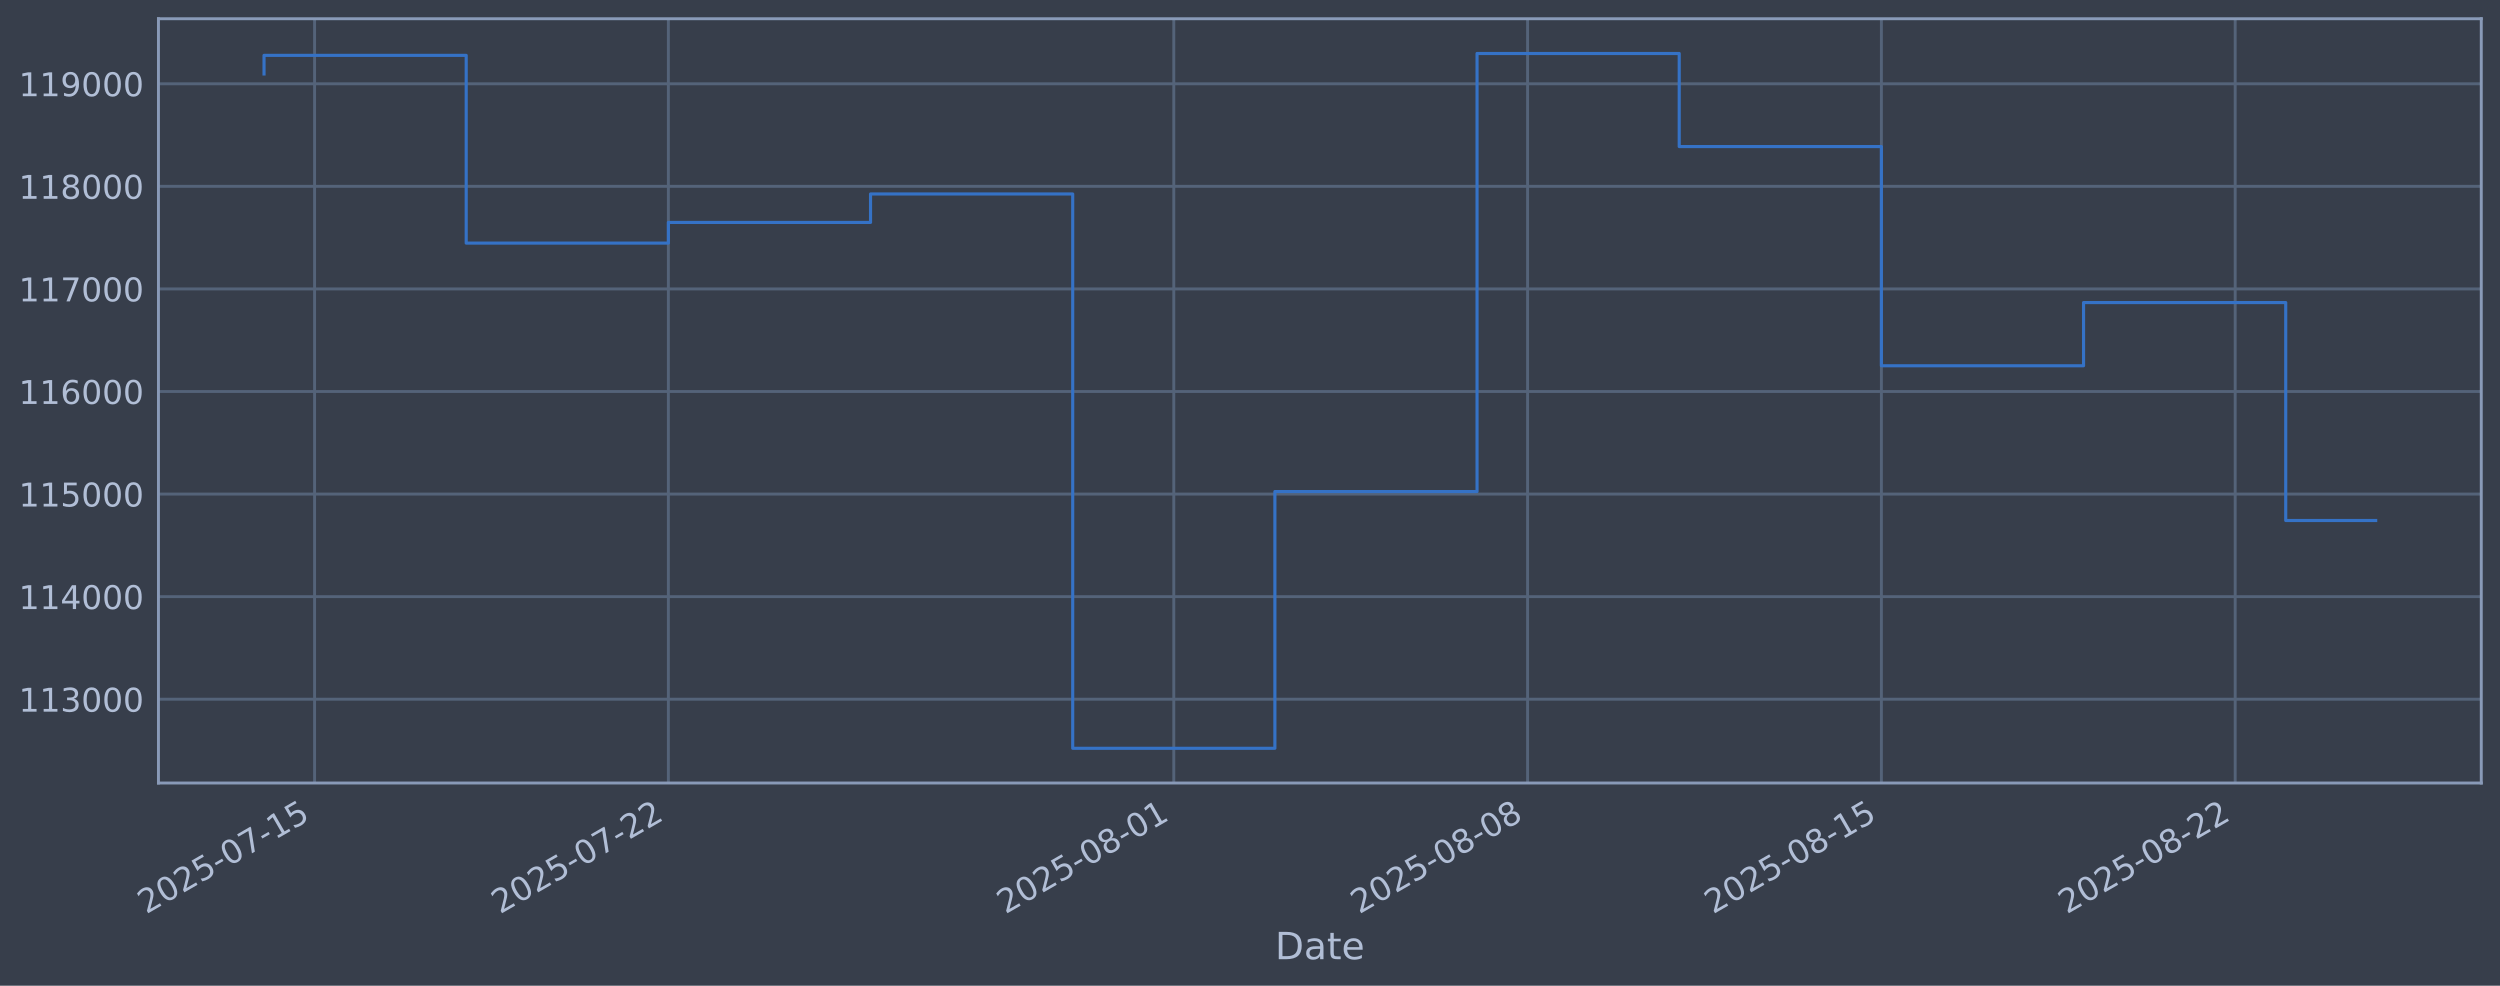
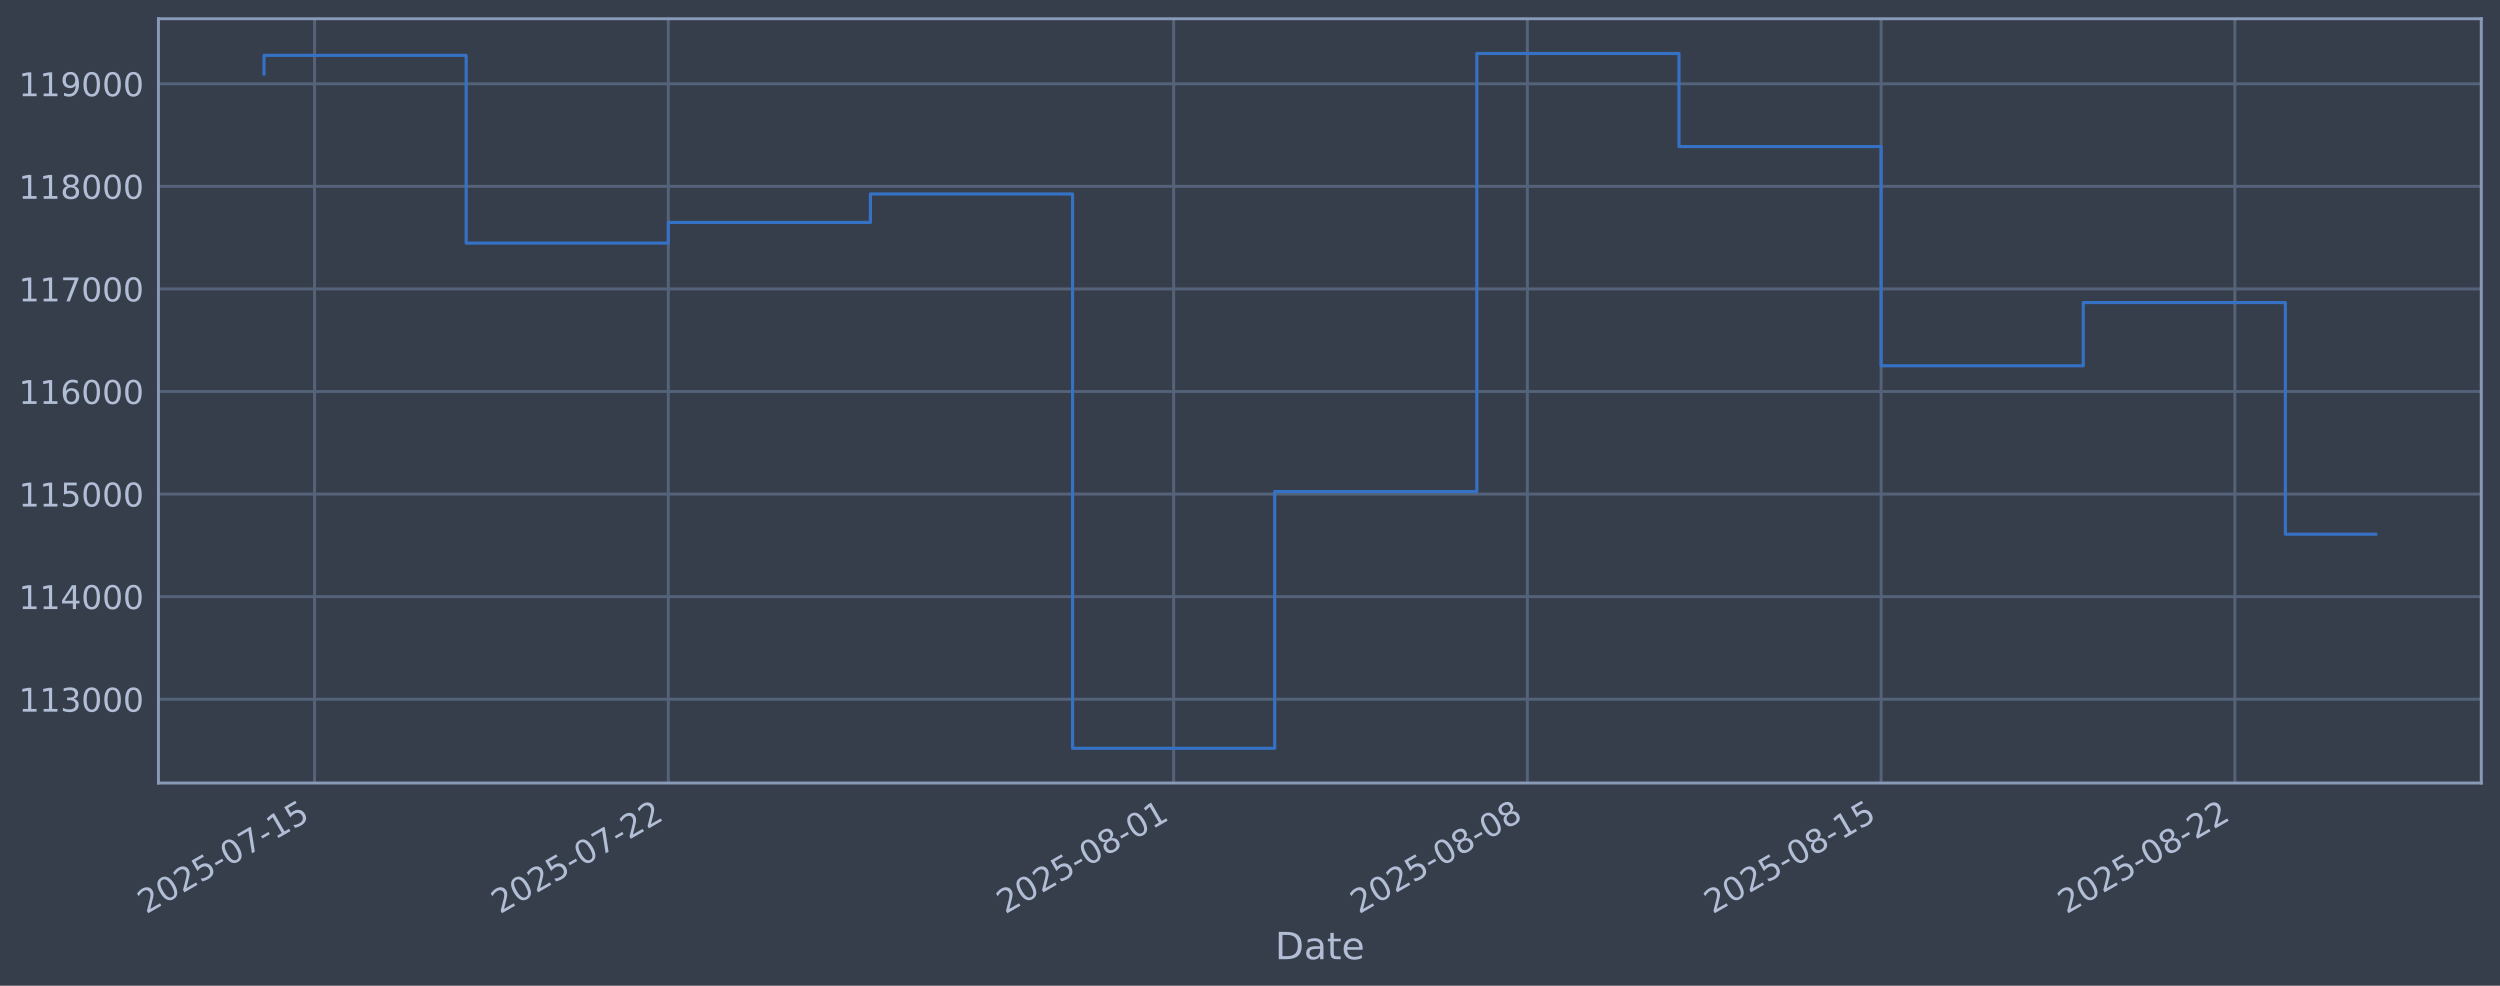
<svg xmlns="http://www.w3.org/2000/svg" xmlns:xlink="http://www.w3.org/1999/xlink" width="960.9pt" height="378.87pt" viewBox="0 0 960.9 378.87" version="1.1">
  <defs>
    <style type="text/css">*{stroke-linejoin: round; stroke-linecap: butt}</style>
  </defs>
  <g id="figure_1">
    <g id="patch_1">
      <path d="M 0 378.87  L 960.9 378.87  L 960.9 0  L 0 0  z " style="fill: #373e4b" />
    </g>
    <g id="axes_1">
      <g id="patch_2">
        <path d="M 60.901 300.96  L 953.701 300.96  L 953.701 7.2  L 60.901 7.2  z " style="fill: #373e4b" />
      </g>
      <g id="matplotlib.axis_1">
        <g id="xtick_1">
          <g id="line2d_1">
-             <path d="M 120.909 300.96  L 120.909 7.2  " clip-path="url(#pd47c70b5f9)" style="fill: none; stroke: #546379; stroke-width: 1.12; stroke-linecap: square" />
+             <path d="M 120.905 300.96  L 120.905 7.2  " clip-path="url(#p662ca6a694)" style="fill: none; stroke: #546379; stroke-width: 1.12; stroke-linecap: square" />
          </g>
          <g id="line2d_2" />
          <g id="text_1">
-             <g style="fill: #b1bed6" transform="translate(56.18328 351.4642) rotate(-30) scale(0.126 -0.126)">
+             <g style="fill: #b1bed6" transform="translate(56.17997 351.4642) rotate(-30) scale(0.126 -0.126)">
              <defs>
                <path id="DejaVuSans-32" d="M 1228 531  L 3431 531  L 3431 0  L 469 0  L 469 531  Q 828 903 1448 1529  Q 2069 2156 2228 2338  Q 2531 2678 2651 2914  Q 2772 3150 2772 3378  Q 2772 3750 2511 3984  Q 2250 4219 1831 4219  Q 1534 4219 1204 4116  Q 875 4013 500 3803  L 500 4441  Q 881 4594 1212 4672  Q 1544 4750 1819 4750  Q 2544 4750 2975 4387  Q 3406 4025 3406 3419  Q 3406 3131 3298 2873  Q 3191 2616 2906 2266  Q 2828 2175 2409 1742  Q 1991 1309 1228 531  z " transform="scale(0.015625)" />
                <path id="DejaVuSans-30" d="M 2034 4250  Q 1547 4250 1301 3770  Q 1056 3291 1056 2328  Q 1056 1369 1301 889  Q 1547 409 2034 409  Q 2525 409 2770 889  Q 3016 1369 3016 2328  Q 3016 3291 2770 3770  Q 2525 4250 2034 4250  z M 2034 4750  Q 2819 4750 3233 4129  Q 3647 3509 3647 2328  Q 3647 1150 3233 529  Q 2819 -91 2034 -91  Q 1250 -91 836 529  Q 422 1150 422 2328  Q 422 3509 836 4129  Q 1250 4750 2034 4750  z " transform="scale(0.015625)" />
                <path id="DejaVuSans-35" d="M 691 4666  L 3169 4666  L 3169 4134  L 1269 4134  L 1269 2991  Q 1406 3038 1543 3061  Q 1681 3084 1819 3084  Q 2600 3084 3056 2656  Q 3513 2228 3513 1497  Q 3513 744 3044 326  Q 2575 -91 1722 -91  Q 1428 -91 1123 -41  Q 819 9 494 109  L 494 744  Q 775 591 1075 516  Q 1375 441 1709 441  Q 2250 441 2565 725  Q 2881 1009 2881 1497  Q 2881 1984 2565 2268  Q 2250 2553 1709 2553  Q 1456 2553 1204 2497  Q 953 2441 691 2322  L 691 4666  z " transform="scale(0.015625)" />
                <path id="DejaVuSans-2d" d="M 313 2009  L 1997 2009  L 1997 1497  L 313 1497  L 313 2009  z " transform="scale(0.015625)" />
                <path id="DejaVuSans-37" d="M 525 4666  L 3525 4666  L 3525 4397  L 1831 0  L 1172 0  L 2766 4134  L 525 4134  L 525 4666  z " transform="scale(0.015625)" />
                <path id="DejaVuSans-31" d="M 794 531  L 1825 531  L 1825 4091  L 703 3866  L 703 4441  L 1819 4666  L 2450 4666  L 2450 531  L 3481 531  L 3481 0  L 794 0  L 794 531  z " transform="scale(0.015625)" />
              </defs>
              <use xlink:href="#DejaVuSans-32" />
              <use xlink:href="#DejaVuSans-30" transform="translate(63.62305 0)" />
              <use xlink:href="#DejaVuSans-32" transform="translate(127.2461 0)" />
              <use xlink:href="#DejaVuSans-35" transform="translate(190.8691 0)" />
              <use xlink:href="#DejaVuSans-2d" transform="translate(254.4922 0)" />
              <use xlink:href="#DejaVuSans-30" transform="translate(290.5762 0)" />
              <use xlink:href="#DejaVuSans-37" transform="translate(354.1992 0)" />
              <use xlink:href="#DejaVuSans-2d" transform="translate(417.8223 0)" />
              <use xlink:href="#DejaVuSans-31" transform="translate(453.9062 0)" />
              <use xlink:href="#DejaVuSans-35" transform="translate(517.5293 0)" />
            </g>
          </g>
        </g>
        <g id="xtick_2">
          <g id="line2d_3">
-             <path d="M 256.894 300.96  L 256.894 7.2  " clip-path="url(#pd47c70b5f9)" style="fill: none; stroke: #546379; stroke-width: 1.12; stroke-linecap: square" />
+             <path d="M 256.868 300.96  L 256.868 7.2  " clip-path="url(#p662ca6a694)" style="fill: none; stroke: #546379; stroke-width: 1.12; stroke-linecap: square" />
          </g>
          <g id="line2d_4" />
          <g id="text_2">
-             <g style="fill: #b1bed6" transform="translate(192.1686 351.4642) rotate(-30) scale(0.126 -0.126)">
+             <g style="fill: #b1bed6" transform="translate(192.1421 351.4642) rotate(-30) scale(0.126 -0.126)">
              <use xlink:href="#DejaVuSans-32" />
              <use xlink:href="#DejaVuSans-30" transform="translate(63.62305 0)" />
              <use xlink:href="#DejaVuSans-32" transform="translate(127.2461 0)" />
              <use xlink:href="#DejaVuSans-35" transform="translate(190.8691 0)" />
              <use xlink:href="#DejaVuSans-2d" transform="translate(254.4922 0)" />
              <use xlink:href="#DejaVuSans-30" transform="translate(290.5762 0)" />
              <use xlink:href="#DejaVuSans-37" transform="translate(354.1992 0)" />
              <use xlink:href="#DejaVuSans-2d" transform="translate(417.8223 0)" />
              <use xlink:href="#DejaVuSans-32" transform="translate(453.9062 0)" />
              <use xlink:href="#DejaVuSans-32" transform="translate(517.5293 0)" />
            </g>
          </g>
        </g>
        <g id="xtick_3">
          <g id="line2d_5">
-             <path d="M 451.159 300.96  L 451.159 7.2  " clip-path="url(#pd47c70b5f9)" style="fill: none; stroke: #546379; stroke-width: 1.12; stroke-linecap: square" />
+             <path d="M 451.099 300.96  L 451.099 7.2  " clip-path="url(#p662ca6a694)" style="fill: none; stroke: #546379; stroke-width: 1.12; stroke-linecap: square" />
          </g>
          <g id="line2d_6" />
          <g id="text_3">
-             <g style="fill: #b1bed6" transform="translate(386.4332 351.4642) rotate(-30) scale(0.126 -0.126)">
+             <g style="fill: #b1bed6" transform="translate(386.3737 351.4642) rotate(-30) scale(0.126 -0.126)">
              <defs>
                <path id="DejaVuSans-38" d="M 2034 2216  Q 1584 2216 1326 1975  Q 1069 1734 1069 1313  Q 1069 891 1326 650  Q 1584 409 2034 409  Q 2484 409 2743 651  Q 3003 894 3003 1313  Q 3003 1734 2745 1975  Q 2488 2216 2034 2216  z M 1403 2484  Q 997 2584 770 2862  Q 544 3141 544 3541  Q 544 4100 942 4425  Q 1341 4750 2034 4750  Q 2731 4750 3128 4425  Q 3525 4100 3525 3541  Q 3525 3141 3298 2862  Q 3072 2584 2669 2484  Q 3125 2378 3379 2068  Q 3634 1759 3634 1313  Q 3634 634 3220 271  Q 2806 -91 2034 -91  Q 1263 -91 848 271  Q 434 634 434 1313  Q 434 1759 690 2068  Q 947 2378 1403 2484  z M 1172 3481  Q 1172 3119 1398 2916  Q 1625 2713 2034 2713  Q 2441 2713 2670 2916  Q 2900 3119 2900 3481  Q 2900 3844 2670 4047  Q 2441 4250 2034 4250  Q 1625 4250 1398 4047  Q 1172 3844 1172 3481  z " transform="scale(0.015625)" />
              </defs>
              <use xlink:href="#DejaVuSans-32" />
              <use xlink:href="#DejaVuSans-30" transform="translate(63.62305 0)" />
              <use xlink:href="#DejaVuSans-32" transform="translate(127.2461 0)" />
              <use xlink:href="#DejaVuSans-35" transform="translate(190.8691 0)" />
              <use xlink:href="#DejaVuSans-2d" transform="translate(254.4922 0)" />
              <use xlink:href="#DejaVuSans-30" transform="translate(290.5762 0)" />
              <use xlink:href="#DejaVuSans-38" transform="translate(354.1992 0)" />
              <use xlink:href="#DejaVuSans-2d" transform="translate(417.8223 0)" />
              <use xlink:href="#DejaVuSans-30" transform="translate(453.9062 0)" />
              <use xlink:href="#DejaVuSans-31" transform="translate(517.5293 0)" />
            </g>
          </g>
        </g>
        <g id="xtick_4">
          <g id="line2d_7">
-             <path d="M 587.144 300.96  L 587.144 7.2  " clip-path="url(#pd47c70b5f9)" style="fill: none; stroke: #546379; stroke-width: 1.12; stroke-linecap: square" />
+             <path d="M 587.061 300.96  L 587.061 7.2  " clip-path="url(#p662ca6a694)" style="fill: none; stroke: #546379; stroke-width: 1.12; stroke-linecap: square" />
          </g>
          <g id="line2d_8" />
          <g id="text_4">
-             <g style="fill: #b1bed6" transform="translate(522.4185 351.4642) rotate(-30) scale(0.126 -0.126)">
+             <g style="fill: #b1bed6" transform="translate(522.3358 351.4642) rotate(-30) scale(0.126 -0.126)">
              <use xlink:href="#DejaVuSans-32" />
              <use xlink:href="#DejaVuSans-30" transform="translate(63.62305 0)" />
              <use xlink:href="#DejaVuSans-32" transform="translate(127.2461 0)" />
              <use xlink:href="#DejaVuSans-35" transform="translate(190.8691 0)" />
              <use xlink:href="#DejaVuSans-2d" transform="translate(254.4922 0)" />
              <use xlink:href="#DejaVuSans-30" transform="translate(290.5762 0)" />
              <use xlink:href="#DejaVuSans-38" transform="translate(354.1992 0)" />
              <use xlink:href="#DejaVuSans-2d" transform="translate(417.8223 0)" />
              <use xlink:href="#DejaVuSans-30" transform="translate(453.9062 0)" />
              <use xlink:href="#DejaVuSans-38" transform="translate(517.5293 0)" />
            </g>
          </g>
        </g>
        <g id="xtick_5">
          <g id="line2d_9">
-             <path d="M 723.129 300.96  L 723.129 7.2  " clip-path="url(#pd47c70b5f9)" style="fill: none; stroke: #546379; stroke-width: 1.12; stroke-linecap: square" />
+             <path d="M 723.023 300.96  L 723.023 7.2  " clip-path="url(#p662ca6a694)" style="fill: none; stroke: #546379; stroke-width: 1.12; stroke-linecap: square" />
          </g>
          <g id="line2d_10" />
          <g id="text_5">
-             <g style="fill: #b1bed6" transform="translate(658.4038 351.4642) rotate(-30) scale(0.126 -0.126)">
+             <g style="fill: #b1bed6" transform="translate(658.2979 351.4642) rotate(-30) scale(0.126 -0.126)">
              <use xlink:href="#DejaVuSans-32" />
              <use xlink:href="#DejaVuSans-30" transform="translate(63.62305 0)" />
              <use xlink:href="#DejaVuSans-32" transform="translate(127.2461 0)" />
              <use xlink:href="#DejaVuSans-35" transform="translate(190.8691 0)" />
              <use xlink:href="#DejaVuSans-2d" transform="translate(254.4922 0)" />
              <use xlink:href="#DejaVuSans-30" transform="translate(290.5762 0)" />
              <use xlink:href="#DejaVuSans-38" transform="translate(354.1992 0)" />
              <use xlink:href="#DejaVuSans-2d" transform="translate(417.8223 0)" />
              <use xlink:href="#DejaVuSans-31" transform="translate(453.9062 0)" />
              <use xlink:href="#DejaVuSans-35" transform="translate(517.5293 0)" />
            </g>
          </g>
        </g>
        <g id="xtick_6">
          <g id="line2d_11">
-             <path d="M 859.115 300.96  L 859.115 7.2  " clip-path="url(#pd47c70b5f9)" style="fill: none; stroke: #546379; stroke-width: 1.12; stroke-linecap: square" />
+             <path d="M 858.986 300.96  L 858.986 7.2  " clip-path="url(#p662ca6a694)" style="fill: none; stroke: #546379; stroke-width: 1.12; stroke-linecap: square" />
          </g>
          <g id="line2d_12" />
          <g id="text_6">
-             <g style="fill: #b1bed6" transform="translate(794.389 351.4642) rotate(-30) scale(0.126 -0.126)">
+             <g style="fill: #b1bed6" transform="translate(794.26 351.4642) rotate(-30) scale(0.126 -0.126)">
              <use xlink:href="#DejaVuSans-32" />
              <use xlink:href="#DejaVuSans-30" transform="translate(63.62305 0)" />
              <use xlink:href="#DejaVuSans-32" transform="translate(127.2461 0)" />
              <use xlink:href="#DejaVuSans-35" transform="translate(190.8691 0)" />
              <use xlink:href="#DejaVuSans-2d" transform="translate(254.4922 0)" />
              <use xlink:href="#DejaVuSans-30" transform="translate(290.5762 0)" />
              <use xlink:href="#DejaVuSans-38" transform="translate(354.1992 0)" />
              <use xlink:href="#DejaVuSans-2d" transform="translate(417.8223 0)" />
              <use xlink:href="#DejaVuSans-32" transform="translate(453.9062 0)" />
              <use xlink:href="#DejaVuSans-32" transform="translate(517.5293 0)" />
            </g>
          </g>
        </g>
        <g id="text_7">
          <g style="fill: #b1bed6" transform="translate(490.0914 368.6753) scale(0.144 -0.144)">
            <defs>
              <path id="DejaVuSans-44" d="M 1259 4147  L 1259 519  L 2022 519  Q 2988 519 3436 956  Q 3884 1394 3884 2338  Q 3884 3275 3436 3711  Q 2988 4147 2022 4147  L 1259 4147  z M 628 4666  L 1925 4666  Q 3281 4666 3915 4102  Q 4550 3538 4550 2338  Q 4550 1131 3912 565  Q 3275 0 1925 0  L 628 0  L 628 4666  z " transform="scale(0.015625)" />
              <path id="DejaVuSans-61" d="M 2194 1759  Q 1497 1759 1228 1600  Q 959 1441 959 1056  Q 959 750 1161 570  Q 1363 391 1709 391  Q 2188 391 2477 730  Q 2766 1069 2766 1631  L 2766 1759  L 2194 1759  z M 3341 1997  L 3341 0  L 2766 0  L 2766 531  Q 2569 213 2275 61  Q 1981 -91 1556 -91  Q 1019 -91 701 211  Q 384 513 384 1019  Q 384 1609 779 1909  Q 1175 2209 1959 2209  L 2766 2209  L 2766 2266  Q 2766 2663 2505 2880  Q 2244 3097 1772 3097  Q 1472 3097 1187 3025  Q 903 2953 641 2809  L 641 3341  Q 956 3463 1253 3523  Q 1550 3584 1831 3584  Q 2591 3584 2966 3190  Q 3341 2797 3341 1997  z " transform="scale(0.015625)" />
              <path id="DejaVuSans-74" d="M 1172 4494  L 1172 3500  L 2356 3500  L 2356 3053  L 1172 3053  L 1172 1153  Q 1172 725 1289 603  Q 1406 481 1766 481  L 2356 481  L 2356 0  L 1766 0  Q 1100 0 847 248  Q 594 497 594 1153  L 594 3053  L 172 3053  L 172 3500  L 594 3500  L 594 4494  L 1172 4494  z " transform="scale(0.015625)" />
              <path id="DejaVuSans-65" d="M 3597 1894  L 3597 1613  L 953 1613  Q 991 1019 1311 708  Q 1631 397 2203 397  Q 2534 397 2845 478  Q 3156 559 3463 722  L 3463 178  Q 3153 47 2828 -22  Q 2503 -91 2169 -91  Q 1331 -91 842 396  Q 353 884 353 1716  Q 353 2575 817 3079  Q 1281 3584 2069 3584  Q 2775 3584 3186 3129  Q 3597 2675 3597 1894  z M 3022 2063  Q 3016 2534 2758 2815  Q 2500 3097 2075 3097  Q 1594 3097 1305 2825  Q 1016 2553 972 2059  L 3022 2063  z " transform="scale(0.015625)" />
            </defs>
            <use xlink:href="#DejaVuSans-44" />
            <use xlink:href="#DejaVuSans-61" transform="translate(77.00195 0)" />
            <use xlink:href="#DejaVuSans-74" transform="translate(138.2812 0)" />
            <use xlink:href="#DejaVuSans-65" transform="translate(177.4902 0)" />
          </g>
        </g>
      </g>
      <g id="matplotlib.axis_2">
        <g id="ytick_1">
          <g id="line2d_13">
-             <path d="M 60.901 268.75  L 953.701 268.75  " clip-path="url(#pd47c70b5f9)" style="fill: none; stroke: #546379; stroke-width: 1.12; stroke-linecap: square" />
+             <path d="M 60.901 268.75  L 953.701 268.75  " clip-path="url(#p662ca6a694)" style="fill: none; stroke: #546379; stroke-width: 1.12; stroke-linecap: square" />
          </g>
          <g id="line2d_14" />
          <g id="text_8">
            <g style="fill: #b1bed6" transform="translate(7.2 273.5373) scale(0.126 -0.126)">
              <defs>
                <path id="DejaVuSans-33" d="M 2597 2516  Q 3050 2419 3304 2112  Q 3559 1806 3559 1356  Q 3559 666 3084 287  Q 2609 -91 1734 -91  Q 1441 -91 1130 -33  Q 819 25 488 141  L 488 750  Q 750 597 1062 519  Q 1375 441 1716 441  Q 2309 441 2620 675  Q 2931 909 2931 1356  Q 2931 1769 2642 2001  Q 2353 2234 1838 2234  L 1294 2234  L 1294 2753  L 1863 2753  Q 2328 2753 2575 2939  Q 2822 3125 2822 3475  Q 2822 3834 2567 4026  Q 2313 4219 1838 4219  Q 1578 4219 1281 4162  Q 984 4106 628 3988  L 628 4550  Q 988 4650 1302 4700  Q 1616 4750 1894 4750  Q 2613 4750 3031 4423  Q 3450 4097 3450 3541  Q 3450 3153 3228 2886  Q 3006 2619 2597 2516  z " transform="scale(0.015625)" />
              </defs>
              <use xlink:href="#DejaVuSans-31" />
              <use xlink:href="#DejaVuSans-31" transform="translate(63.62305 0)" />
              <use xlink:href="#DejaVuSans-33" transform="translate(127.2461 0)" />
              <use xlink:href="#DejaVuSans-30" transform="translate(190.8691 0)" />
              <use xlink:href="#DejaVuSans-30" transform="translate(254.4922 0)" />
              <use xlink:href="#DejaVuSans-30" transform="translate(318.1152 0)" />
            </g>
          </g>
        </g>
        <g id="ytick_2">
          <g id="line2d_15">
-             <path d="M 60.901 229.325  L 953.701 229.325  " clip-path="url(#pd47c70b5f9)" style="fill: none; stroke: #546379; stroke-width: 1.12; stroke-linecap: square" />
+             <path d="M 60.901 229.325  L 953.701 229.325  " clip-path="url(#p662ca6a694)" style="fill: none; stroke: #546379; stroke-width: 1.12; stroke-linecap: square" />
          </g>
          <g id="line2d_16" />
          <g id="text_9">
            <g style="fill: #b1bed6" transform="translate(7.2 234.1122) scale(0.126 -0.126)">
              <defs>
                <path id="DejaVuSans-34" d="M 2419 4116  L 825 1625  L 2419 1625  L 2419 4116  z M 2253 4666  L 3047 4666  L 3047 1625  L 3713 1625  L 3713 1100  L 3047 1100  L 3047 0  L 2419 0  L 2419 1100  L 313 1100  L 313 1709  L 2253 4666  z " transform="scale(0.015625)" />
              </defs>
              <use xlink:href="#DejaVuSans-31" />
              <use xlink:href="#DejaVuSans-31" transform="translate(63.62305 0)" />
              <use xlink:href="#DejaVuSans-34" transform="translate(127.2461 0)" />
              <use xlink:href="#DejaVuSans-30" transform="translate(190.8691 0)" />
              <use xlink:href="#DejaVuSans-30" transform="translate(254.4922 0)" />
              <use xlink:href="#DejaVuSans-30" transform="translate(318.1152 0)" />
            </g>
          </g>
        </g>
        <g id="ytick_3">
          <g id="line2d_17">
-             <path d="M 60.901 189.9  L 953.701 189.9  " clip-path="url(#pd47c70b5f9)" style="fill: none; stroke: #546379; stroke-width: 1.12; stroke-linecap: square" />
+             <path d="M 60.901 189.9  L 953.701 189.9  " clip-path="url(#p662ca6a694)" style="fill: none; stroke: #546379; stroke-width: 1.12; stroke-linecap: square" />
          </g>
          <g id="line2d_18" />
          <g id="text_10">
            <g style="fill: #b1bed6" transform="translate(7.2 194.6871) scale(0.126 -0.126)">
              <use xlink:href="#DejaVuSans-31" />
              <use xlink:href="#DejaVuSans-31" transform="translate(63.62305 0)" />
              <use xlink:href="#DejaVuSans-35" transform="translate(127.2461 0)" />
              <use xlink:href="#DejaVuSans-30" transform="translate(190.8691 0)" />
              <use xlink:href="#DejaVuSans-30" transform="translate(254.4922 0)" />
              <use xlink:href="#DejaVuSans-30" transform="translate(318.1152 0)" />
            </g>
          </g>
        </g>
        <g id="ytick_4">
          <g id="line2d_19">
-             <path d="M 60.901 150.475  L 953.701 150.475  " clip-path="url(#pd47c70b5f9)" style="fill: none; stroke: #546379; stroke-width: 1.12; stroke-linecap: square" />
+             <path d="M 60.901 150.475  L 953.701 150.475  " clip-path="url(#p662ca6a694)" style="fill: none; stroke: #546379; stroke-width: 1.12; stroke-linecap: square" />
          </g>
          <g id="line2d_20" />
          <g id="text_11">
            <g style="fill: #b1bed6" transform="translate(7.2 155.262) scale(0.126 -0.126)">
              <defs>
                <path id="DejaVuSans-36" d="M 2113 2584  Q 1688 2584 1439 2293  Q 1191 2003 1191 1497  Q 1191 994 1439 701  Q 1688 409 2113 409  Q 2538 409 2786 701  Q 3034 994 3034 1497  Q 3034 2003 2786 2293  Q 2538 2584 2113 2584  z M 3366 4563  L 3366 3988  Q 3128 4100 2886 4159  Q 2644 4219 2406 4219  Q 1781 4219 1451 3797  Q 1122 3375 1075 2522  Q 1259 2794 1537 2939  Q 1816 3084 2150 3084  Q 2853 3084 3261 2657  Q 3669 2231 3669 1497  Q 3669 778 3244 343  Q 2819 -91 2113 -91  Q 1303 -91 875 529  Q 447 1150 447 2328  Q 447 3434 972 4092  Q 1497 4750 2381 4750  Q 2619 4750 2861 4703  Q 3103 4656 3366 4563  z " transform="scale(0.015625)" />
              </defs>
              <use xlink:href="#DejaVuSans-31" />
              <use xlink:href="#DejaVuSans-31" transform="translate(63.62305 0)" />
              <use xlink:href="#DejaVuSans-36" transform="translate(127.2461 0)" />
              <use xlink:href="#DejaVuSans-30" transform="translate(190.8691 0)" />
              <use xlink:href="#DejaVuSans-30" transform="translate(254.4922 0)" />
              <use xlink:href="#DejaVuSans-30" transform="translate(318.1152 0)" />
            </g>
          </g>
        </g>
        <g id="ytick_5">
          <g id="line2d_21">
-             <path d="M 60.901 111.05  L 953.701 111.05  " clip-path="url(#pd47c70b5f9)" style="fill: none; stroke: #546379; stroke-width: 1.12; stroke-linecap: square" />
+             <path d="M 60.901 111.05  L 953.701 111.05  " clip-path="url(#p662ca6a694)" style="fill: none; stroke: #546379; stroke-width: 1.12; stroke-linecap: square" />
          </g>
          <g id="line2d_22" />
          <g id="text_12">
            <g style="fill: #b1bed6" transform="translate(7.2 115.8369) scale(0.126 -0.126)">
              <use xlink:href="#DejaVuSans-31" />
              <use xlink:href="#DejaVuSans-31" transform="translate(63.62305 0)" />
              <use xlink:href="#DejaVuSans-37" transform="translate(127.2461 0)" />
              <use xlink:href="#DejaVuSans-30" transform="translate(190.8691 0)" />
              <use xlink:href="#DejaVuSans-30" transform="translate(254.4922 0)" />
              <use xlink:href="#DejaVuSans-30" transform="translate(318.1152 0)" />
            </g>
          </g>
        </g>
        <g id="ytick_6">
          <g id="line2d_23">
-             <path d="M 60.901 71.625  L 953.701 71.625  " clip-path="url(#pd47c70b5f9)" style="fill: none; stroke: #546379; stroke-width: 1.12; stroke-linecap: square" />
+             <path d="M 60.901 71.625  L 953.701 71.625  " clip-path="url(#p662ca6a694)" style="fill: none; stroke: #546379; stroke-width: 1.12; stroke-linecap: square" />
          </g>
          <g id="line2d_24" />
          <g id="text_13">
            <g style="fill: #b1bed6" transform="translate(7.2 76.4118) scale(0.126 -0.126)">
              <use xlink:href="#DejaVuSans-31" />
              <use xlink:href="#DejaVuSans-31" transform="translate(63.62305 0)" />
              <use xlink:href="#DejaVuSans-38" transform="translate(127.2461 0)" />
              <use xlink:href="#DejaVuSans-30" transform="translate(190.8691 0)" />
              <use xlink:href="#DejaVuSans-30" transform="translate(254.4922 0)" />
              <use xlink:href="#DejaVuSans-30" transform="translate(318.1152 0)" />
            </g>
          </g>
        </g>
        <g id="ytick_7">
          <g id="line2d_25">
-             <path d="M 60.901 32.2  L 953.701 32.2  " clip-path="url(#pd47c70b5f9)" style="fill: none; stroke: #546379; stroke-width: 1.12; stroke-linecap: square" />
+             <path d="M 60.901 32.2  L 953.701 32.2  " clip-path="url(#p662ca6a694)" style="fill: none; stroke: #546379; stroke-width: 1.12; stroke-linecap: square" />
          </g>
          <g id="line2d_26" />
          <g id="text_14">
            <g style="fill: #b1bed6" transform="translate(7.2 36.9867) scale(0.126 -0.126)">
              <defs>
                <path id="DejaVuSans-39" d="M 703 97  L 703 672  Q 941 559 1184 500  Q 1428 441 1663 441  Q 2288 441 2617 861  Q 2947 1281 2994 2138  Q 2813 1869 2534 1725  Q 2256 1581 1919 1581  Q 1219 1581 811 2004  Q 403 2428 403 3163  Q 403 3881 828 4315  Q 1253 4750 1959 4750  Q 2769 4750 3195 4129  Q 3622 3509 3622 2328  Q 3622 1225 3098 567  Q 2575 -91 1691 -91  Q 1453 -91 1209 -44  Q 966 3 703 97  z M 1959 2075  Q 2384 2075 2632 2365  Q 2881 2656 2881 3163  Q 2881 3666 2632 3958  Q 2384 4250 1959 4250  Q 1534 4250 1286 3958  Q 1038 3666 1038 3163  Q 1038 2656 1286 2365  Q 1534 2075 1959 2075  z " transform="scale(0.015625)" />
              </defs>
              <use xlink:href="#DejaVuSans-31" />
              <use xlink:href="#DejaVuSans-31" transform="translate(63.62305 0)" />
              <use xlink:href="#DejaVuSans-39" transform="translate(127.2461 0)" />
              <use xlink:href="#DejaVuSans-30" transform="translate(190.8691 0)" />
              <use xlink:href="#DejaVuSans-30" transform="translate(254.4922 0)" />
              <use xlink:href="#DejaVuSans-30" transform="translate(318.1152 0)" />
            </g>
          </g>
        </g>
      </g>
      <g id="line2d_27">
-         <path d="M 101.482 28.439  L 101.482 21.285  L 179.188 21.285  L 179.188 93.435  L 256.894 93.435  L 256.894 85.489  L 334.6 85.489  L 334.6 74.56  L 412.306 74.56  L 412.306 287.607  L 490.012 287.607  L 490.012 188.936  L 567.718 188.936  L 567.718 20.553  L 645.423 20.553  L 645.423 56.332  L 723.129 56.332  L 723.129 140.575  L 800.835 140.575  L 800.835 116.295  L 878.541 116.295  L 878.541 200.055  L 913.119 200.055  " clip-path="url(#pd47c70b5f9)" style="fill: none; stroke: #3572c6; stroke-width: 1.2; stroke-linecap: square" />
+         <path d="M 101.482 28.439  L 101.482 21.285  L 179.175 21.285  L 179.175 93.435  L 256.868 93.435  L 256.868 85.489  L 334.56 85.489  L 334.56 74.56  L 412.253 74.56  L 412.253 287.607  L 489.946 287.607  L 489.946 188.936  L 567.638 188.936  L 567.638 20.553  L 645.331 20.553  L 645.331 56.332  L 723.023 56.332  L 723.023 140.575  L 800.716 140.575  L 800.716 116.295  L 878.409 116.295  L 878.409 205.327  L 913.119 205.327  " clip-path="url(#p662ca6a694)" style="fill: none; stroke: #3572c6; stroke-width: 1.2; stroke-linecap: square" />
      </g>
      <g id="patch_3">
        <path d="M 60.901 300.96  L 60.901 7.2  " style="fill: none; stroke: #899ab8; stroke-width: 1.12; stroke-linejoin: miter; stroke-linecap: square" />
      </g>
      <g id="patch_4">
        <path d="M 953.701 300.96  L 953.701 7.2  " style="fill: none; stroke: #899ab8; stroke-width: 1.12; stroke-linejoin: miter; stroke-linecap: square" />
      </g>
      <g id="patch_5">
        <path d="M 60.901 300.96  L 953.701 300.96  " style="fill: none; stroke: #899ab8; stroke-width: 1.12; stroke-linejoin: miter; stroke-linecap: square" />
      </g>
      <g id="patch_6">
        <path d="M 60.901 7.2  L 953.701 7.2  " style="fill: none; stroke: #899ab8; stroke-width: 1.12; stroke-linejoin: miter; stroke-linecap: square" />
      </g>
    </g>
  </g>
  <defs>
-     <clipPath id="pd47c70b5f9">
+     <clipPath id="p662ca6a694">
      <rect x="60.901" y="7.2" width="892.8" height="293.76" />
    </clipPath>
  </defs>
</svg>
